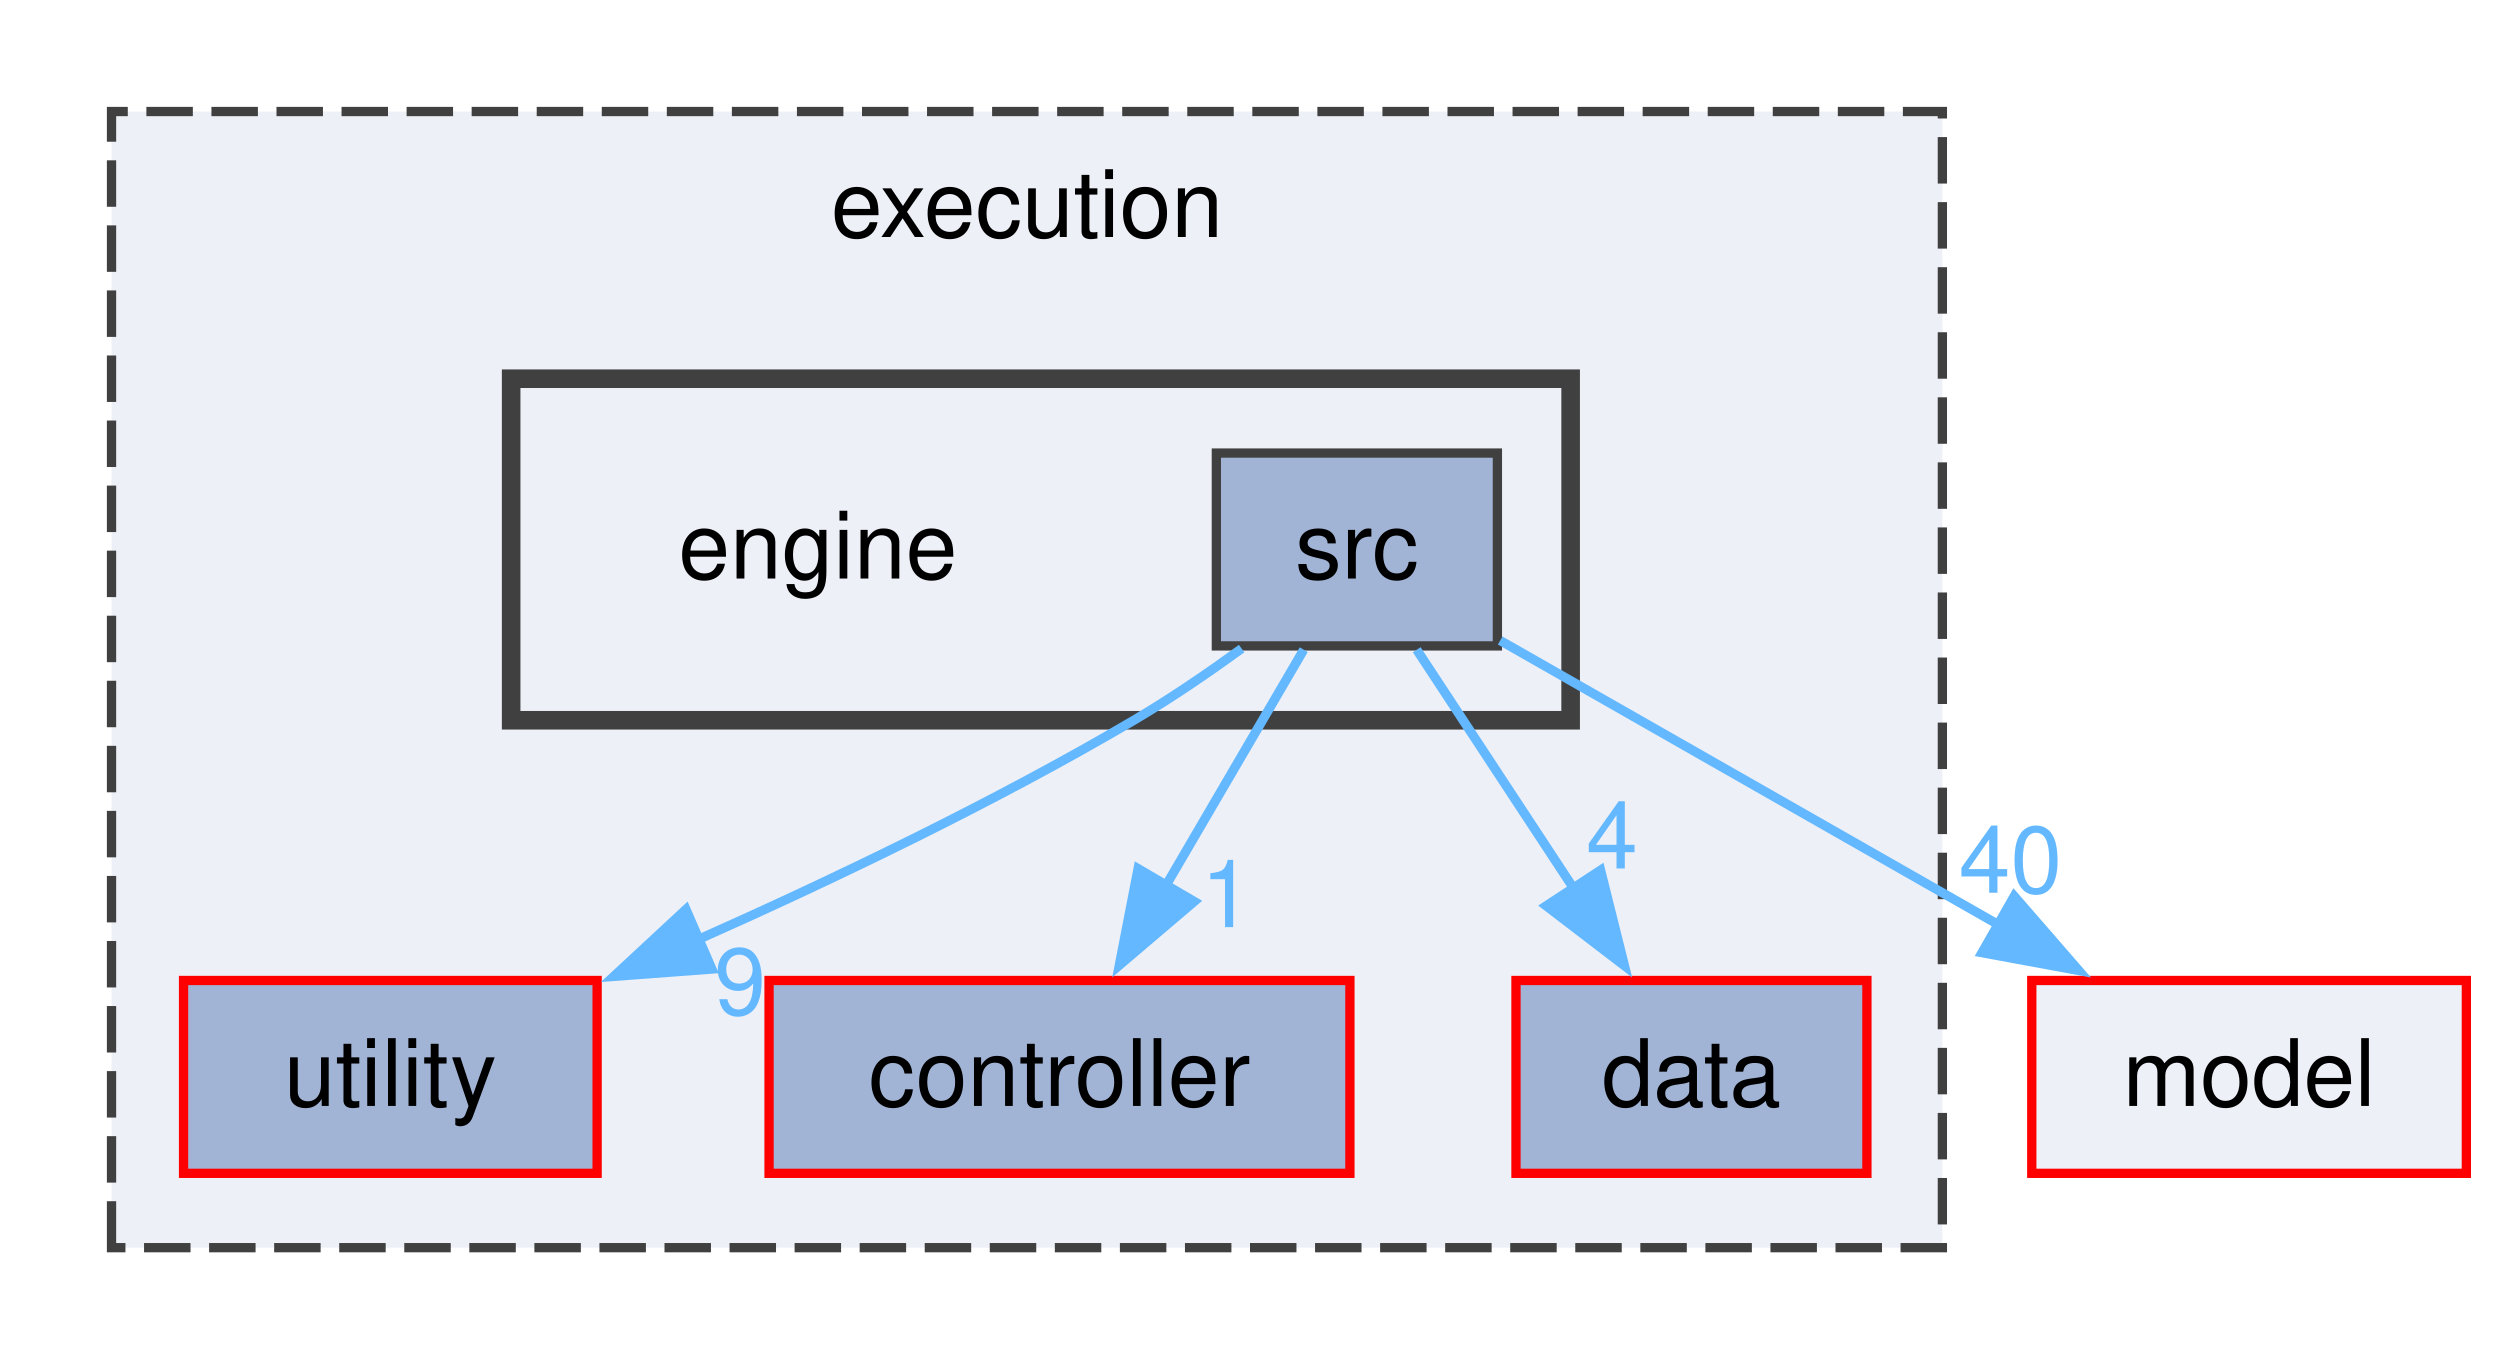
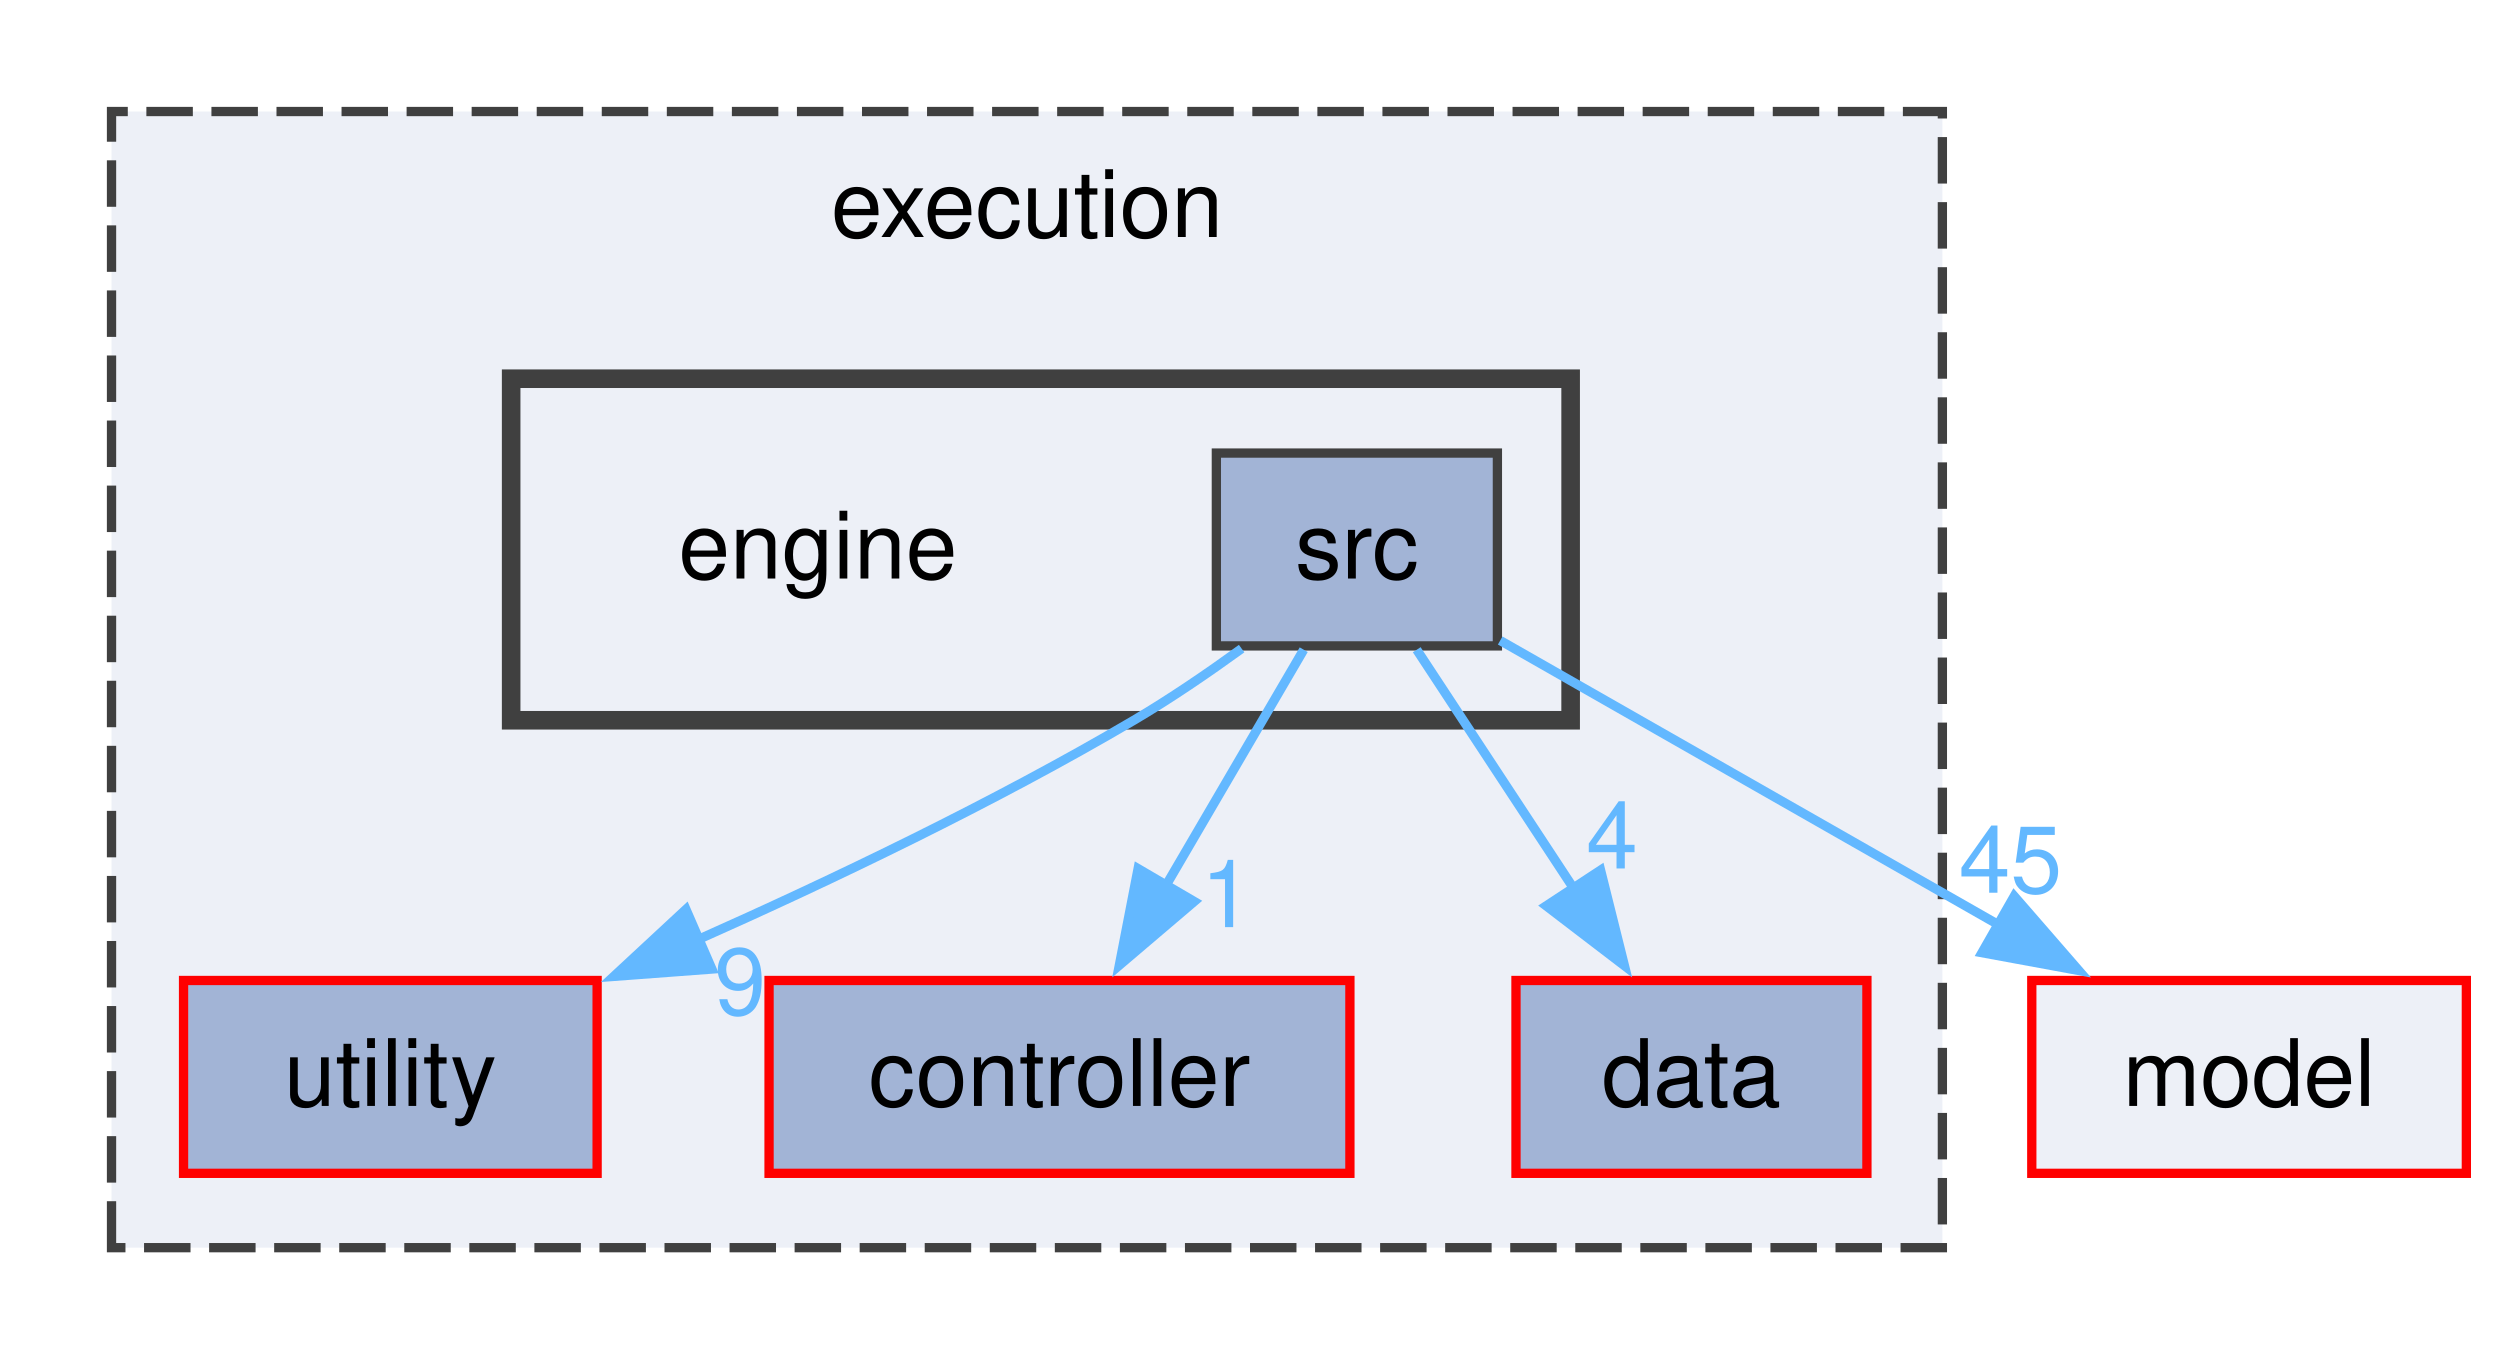
<svg xmlns="http://www.w3.org/2000/svg" xmlns:xlink="http://www.w3.org/1999/xlink" width="269pt" height="146pt" viewBox="0.00 0.00 269.00 146.00">
  <g id="graph0" class="graph" transform="scale(1 1) rotate(0) translate(4 142.25)">
    <g id="clust1" class="cluster">
      <g id="a_clust1">
        <a xlink:href="dir_5492fae2ae9e8e8e3b45371f34937227.html" target="_top" xlink:title="execution">
          <polygon fill="#edf0f7" stroke="#404040" stroke-dasharray="5,2" points="8,-8 8,-130.25 205,-130.25 205,-8 8,-8" />
          <text xml:space="preserve" text-anchor="middle" x="106.5" y="-116.75" font-family="Helvetica,sans-Serif" font-size="10.00">execution</text>
        </a>
      </g>
    </g>
    <g id="clust2" class="cluster">
      <g id="a_clust2">
        <a xlink:href="dir_11b717f8bbe9adcce5d847a0cd87900f.html" target="_top">
          <polygon fill="#edf0f7" stroke="#404040" stroke-width="2" points="51,-64.75 51,-101.5 165,-101.5 165,-64.75 51,-64.75" />
        </a>
      </g>
    </g>
    <g id="node1" class="node">
      <g id="a_node1">
        <a xlink:href="dir_6e332d3e931a265118348dad6ed62968.html" target="_top" xlink:title="utility">
          <polygon fill="#a2b4d6" stroke="red" points="60.25,-36.75 15.75,-36.75 15.75,-16 60.25,-16 60.25,-36.75" />
          <text xml:space="preserve" text-anchor="middle" x="38" y="-23.25" font-family="Helvetica,sans-Serif" font-size="10.00">utility</text>
        </a>
      </g>
    </g>
    <g id="node2" class="node">
      <g id="a_node2">
        <a xlink:href="dir_f6068031c8ed86da3580f80ca3a17e26.html" target="_top" xlink:title="controller">
          <polygon fill="#a2b4d6" stroke="red" points="141.25,-36.75 78.75,-36.75 78.75,-16 141.25,-16 141.25,-36.75" />
          <text xml:space="preserve" text-anchor="middle" x="110" y="-23.25" font-family="Helvetica,sans-Serif" font-size="10.00">controller</text>
        </a>
      </g>
    </g>
    <g id="node3" class="node">
      <g id="a_node3">
        <a xlink:href="dir_2445526665ebab794f8c8c79540d5ddc.html" target="_top" xlink:title="data">
          <polygon fill="#a2b4d6" stroke="red" points="196.88,-36.75 159.12,-36.75 159.12,-16 196.88,-16 196.88,-36.75" />
          <text xml:space="preserve" text-anchor="middle" x="178" y="-23.25" font-family="Helvetica,sans-Serif" font-size="10.00">data</text>
        </a>
      </g>
    </g>
    <g id="node4" class="node">
      <text xml:space="preserve" text-anchor="middle" x="84" y="-80" font-family="Helvetica,sans-Serif" font-size="10.00">engine</text>
    </g>
    <g id="node5" class="node">
      <g id="a_node5">
        <a xlink:href="dir_7f4c9645bfb3b292a5e871b2a5839622.html" target="_top" xlink:title="src">
          <polygon fill="#a2b4d6" stroke="#404040" points="157.12,-93.5 126.88,-93.5 126.88,-72.75 157.12,-72.75 157.12,-93.5" />
          <text xml:space="preserve" text-anchor="middle" x="142" y="-80" font-family="Helvetica,sans-Serif" font-size="10.00">src</text>
        </a>
      </g>
    </g>
    <g id="edge3" class="edge">
      <g id="a_edge3">
        <a xlink:href="dir_000033_000040.html" target="_top">
          <path fill="none" stroke="#63b8ff" d="M129.6,-72.46C125.96,-69.82 121.9,-67.05 118,-64.75 103.01,-55.93 85.59,-47.59 70.84,-41.03" />
          <polygon fill="#63b8ff" stroke="#63b8ff" points="72.6,-37.98 62.04,-37.19 69.81,-44.4 72.6,-37.98" />
        </a>
      </g>
      <g id="a_edge3-headlabel">
        <a xlink:href="dir_000033_000040.html" target="_top" xlink:title="9">
          <text xml:space="preserve" text-anchor="middle" x="75.64" y="-33.08" font-family="Helvetica,sans-Serif" font-size="10.00" fill="#63b8ff">9</text>
        </a>
      </g>
    </g>
    <g id="edge4" class="edge">
      <g id="a_edge4">
        <a xlink:href="dir_000033_000008.html" target="_top">
          <path fill="none" stroke="#63b8ff" d="M136.28,-72.34C132.14,-65.25 126.4,-55.44 121.35,-46.79" />
          <polygon fill="#63b8ff" stroke="#63b8ff" points="124.5,-45.25 116.44,-38.39 118.46,-48.78 124.5,-45.25" />
        </a>
      </g>
      <g id="a_edge4-headlabel">
        <a xlink:href="dir_000033_000008.html" target="_top" xlink:title="1">
          <text xml:space="preserve" text-anchor="middle" x="128" y="-42.49" font-family="Helvetica,sans-Serif" font-size="10.00" fill="#63b8ff">1</text>
        </a>
      </g>
    </g>
    <g id="edge1" class="edge">
      <g id="a_edge1">
        <a xlink:href="dir_000033_000009.html" target="_top">
          <path fill="none" stroke="#63b8ff" d="M148.44,-72.34C153.15,-65.17 159.69,-55.23 165.42,-46.51" />
          <polygon fill="#63b8ff" stroke="#63b8ff" points="168.22,-48.62 170.79,-38.34 162.37,-44.78 168.22,-48.62" />
        </a>
      </g>
      <g id="a_edge1-headlabel">
        <a xlink:href="dir_000033_000009.html" target="_top" xlink:title="4">
          <text xml:space="preserve" text-anchor="middle" x="169.45" y="-48.8" font-family="Helvetica,sans-Serif" font-size="10.00" fill="#63b8ff">4</text>
        </a>
      </g>
    </g>
    <g id="node6" class="node">
      <g id="a_node6">
        <a xlink:href="dir_3f14f6767c31cb4a1d22c13c18cc6fc3.html" target="_top" xlink:title="model">
          <polygon fill="#edf0f7" stroke="red" points="261.38,-36.75 214.62,-36.75 214.62,-16 261.38,-16 261.38,-36.75" />
          <text xml:space="preserve" text-anchor="middle" x="238" y="-23.25" font-family="Helvetica,sans-Serif" font-size="10.00">model</text>
        </a>
      </g>
    </g>
    <g id="edge2" class="edge">
      <g id="a_edge2">
        <a xlink:href="dir_000033_000026.html" target="_top">
          <path fill="none" stroke="#63b8ff" d="M157.42,-73.33C171.96,-65.04 194.03,-52.45 211.4,-42.54" />
          <polygon fill="#63b8ff" stroke="#63b8ff" points="212.73,-45.82 219.68,-37.82 209.26,-39.74 212.73,-45.82" />
        </a>
      </g>
      <g id="a_edge2-headlabel">
-         <a xlink:href="dir_000033_000026.html" target="_top" xlink:title="40">
-           <text xml:space="preserve" text-anchor="middle" x="212.33" y="-46.19" font-family="Helvetica,sans-Serif" font-size="10.00" fill="#63b8ff">40</text>
+         <a xlink:href="dir_000033_000026.html" target="_top" xlink:title="45">
+           <text xml:space="preserve" text-anchor="middle" x="212.33" y="-46.19" font-family="Helvetica,sans-Serif" font-size="10.00" fill="#63b8ff">45</text>
        </a>
      </g>
    </g>
  </g>
</svg>
